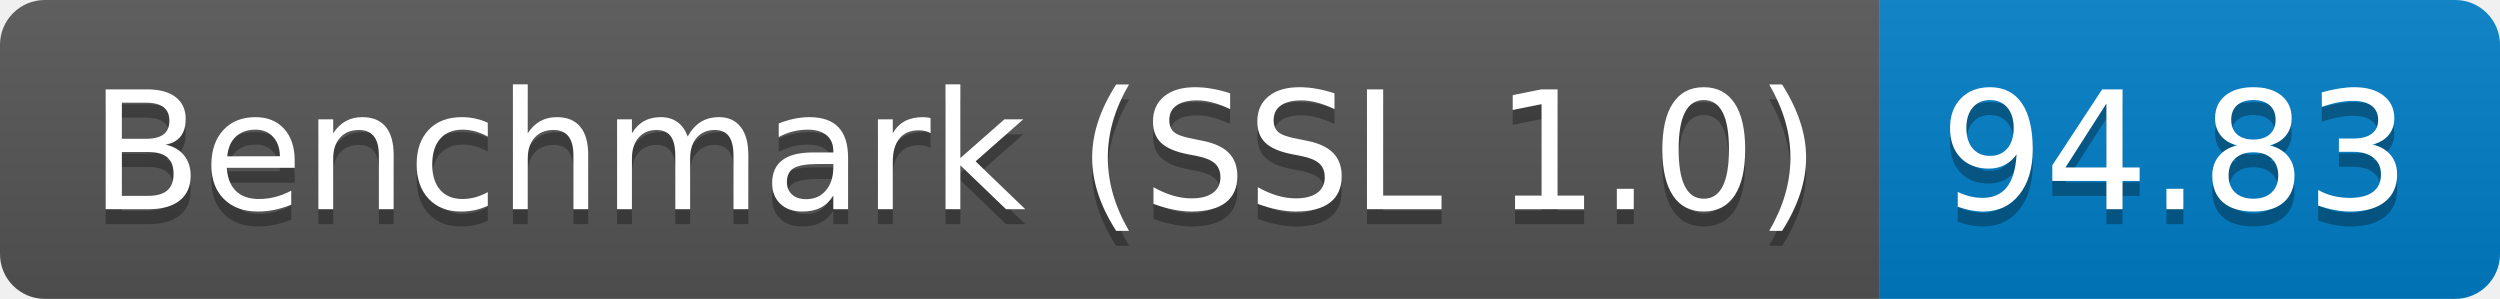
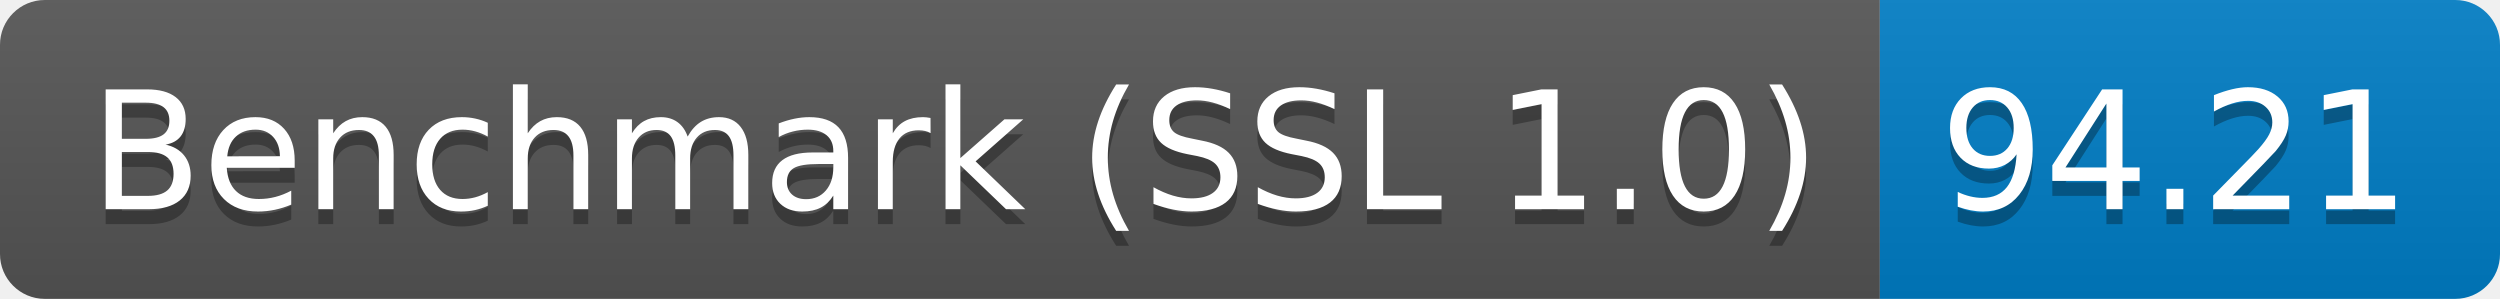
<svg xmlns="http://www.w3.org/2000/svg" height="20" width="167.3">
  <linearGradient id="smooth" x2="0" y2="100%">
    <stop offset="0" stop-color="#bbb" stop-opacity=".1" />
    <stop offset="1" stop-opacity=".1" />
  </linearGradient>
  <clipPath id="round">
    <rect fill="#fff" height="20" rx="3" width="167.3" />
  </clipPath>
  <g clip-path="url(#round)">
    <rect fill="#555" height="20" width="125.8" />
    <rect fill="#007ec6" height="20" width="41.5" x="125.8" />
    <rect fill="url(#smooth)" height="20" width="167.3" />
  </g>
  <g fill="#fff" font-family="DejaVu Sans,Verdana,Geneva,sans-serif" font-size="110" text-anchor="middle">
    <text fill="#010101" fill-opacity=".3" lengthAdjust="spacing" textLength="1158.0" transform="scale(0.1)" x="639.0" y="150">Benchmark (SSL 1.0)</text>
    <text lengthAdjust="spacing" textLength="1158.0" transform="scale(0.1)" x="639.0" y="140">Benchmark (SSL 1.0)</text>
-     <text fill="#010101" fill-opacity=".3" lengthAdjust="spacing" textLength="315.0" transform="scale(0.1)" x="1455.5" y="150">94.83</text>
-     <text lengthAdjust="spacing" textLength="315.0" transform="scale(0.1)" x="1455.5" y="140">94.83</text>
+     <text fill="#010101" fill-opacity=".3" lengthAdjust="spacing" textLength="315.0" transform="scale(0.1)" x="1455.5" y="150">94.21</text>
+     <text lengthAdjust="spacing" textLength="315.0" transform="scale(0.1)" x="1455.5" y="140">94.21</text>
  </g>
</svg>
